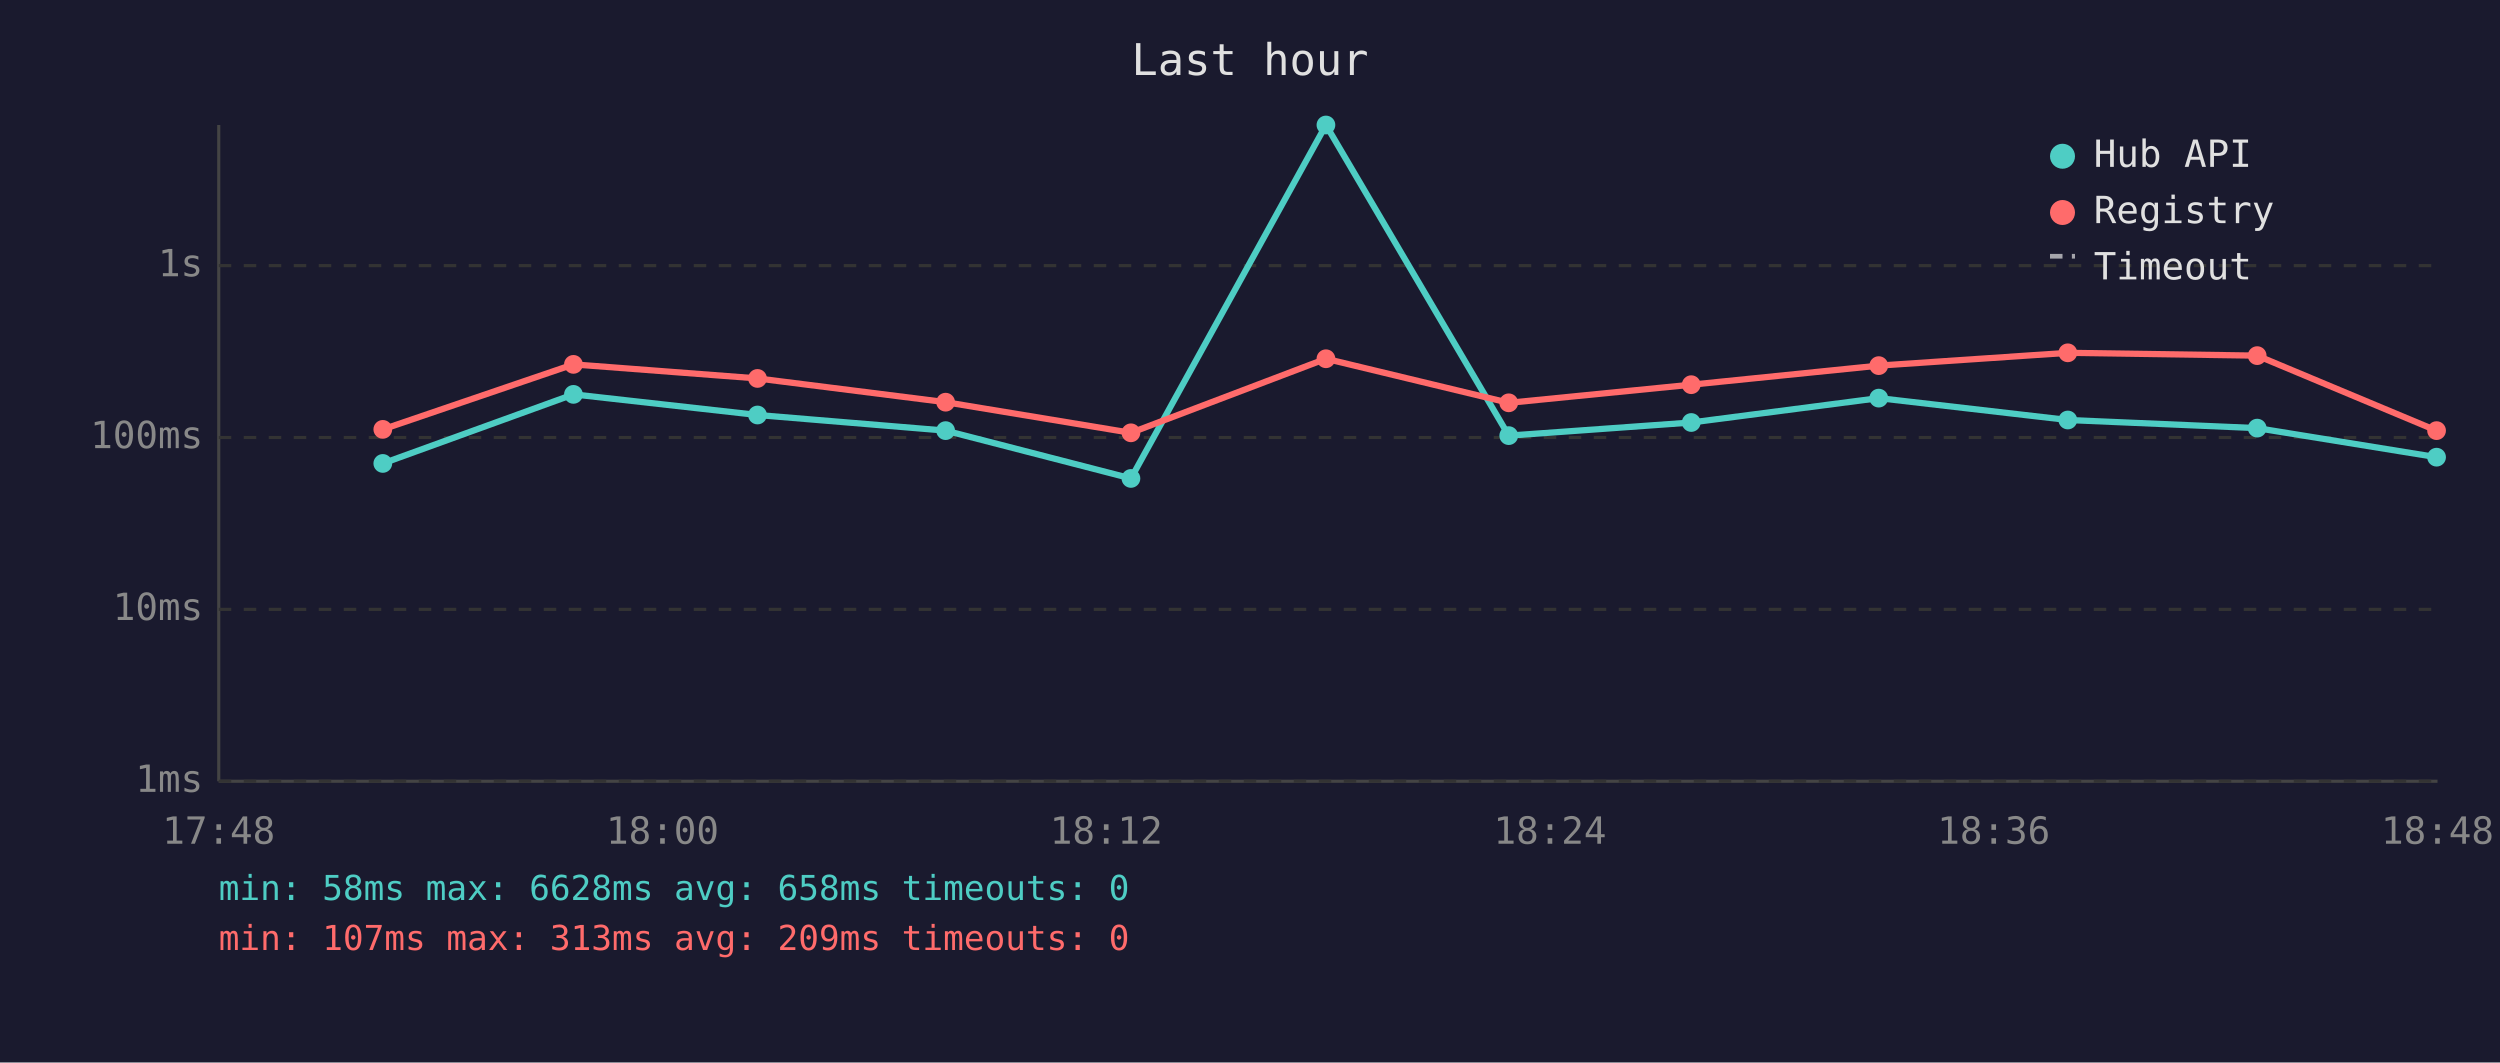
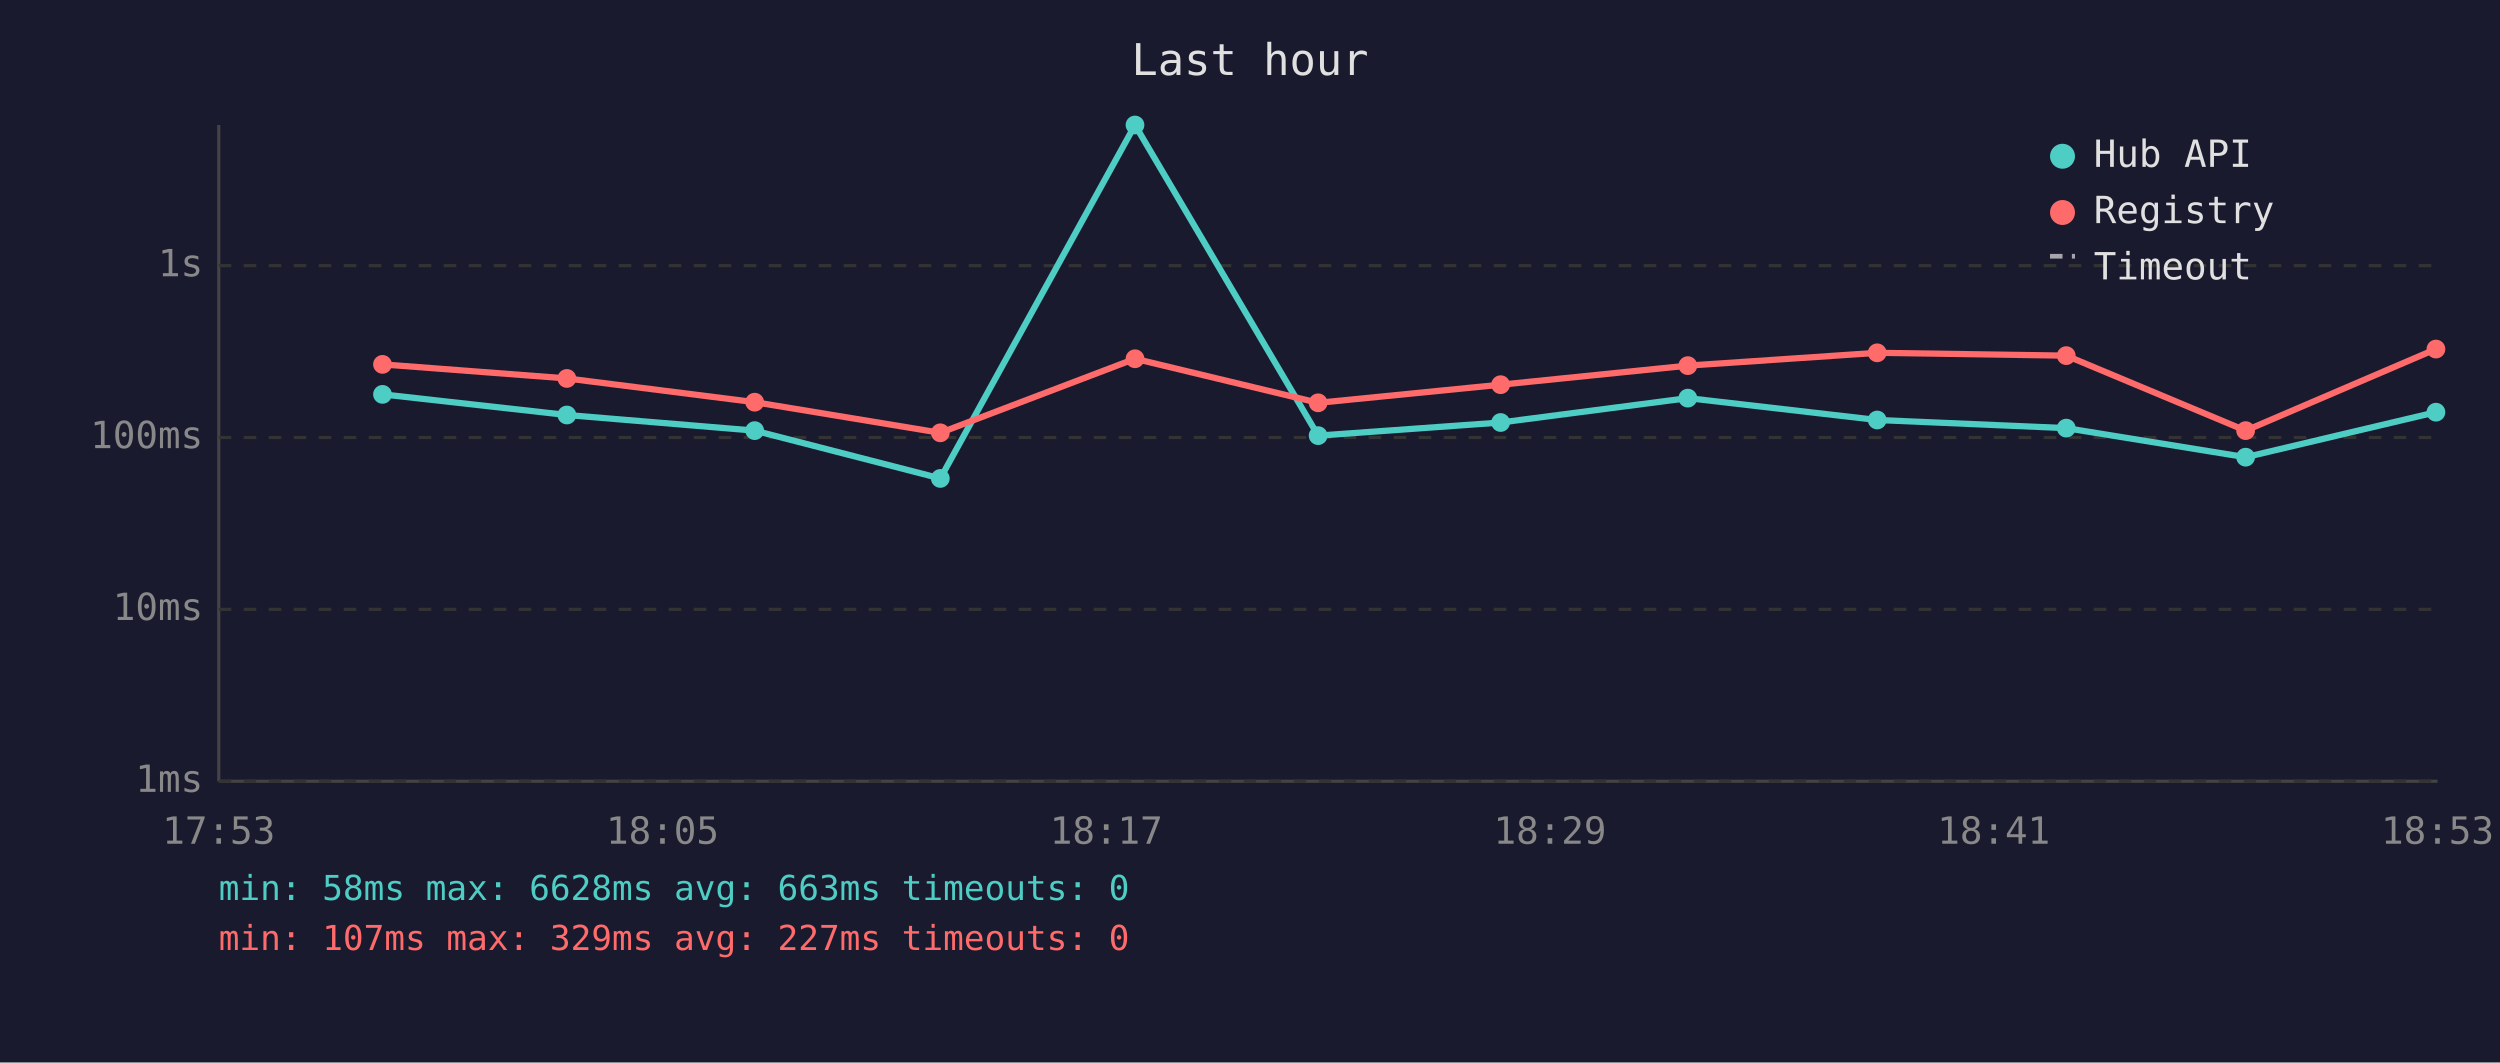
<svg xmlns="http://www.w3.org/2000/svg" viewBox="0 0 800 340" font-family="monospace" font-size="12">
  <rect width="800" height="340" fill="#1a1a2e" />
  <text x="400" y="24" fill="#e0e0e0" font-size="14" text-anchor="middle">Last hour</text>
  <line x1="70" y1="40" x2="70" y2="250" stroke="#444" stroke-width="1" />
  <line x1="70" y1="250" x2="780" y2="250" stroke="#444" stroke-width="1" />
  <line x1="70" y1="250" x2="780" y2="250" stroke="#333" stroke-width="1" stroke-dasharray="4" />
  <text x="65" y="250" fill="#888" text-anchor="end" dominant-baseline="middle">1ms</text>
  <line x1="70" y1="195" x2="780" y2="195" stroke="#333" stroke-width="1" stroke-dasharray="4" />
  <text x="65" y="195" fill="#888" text-anchor="end" dominant-baseline="middle">10ms</text>
  <line x1="70" y1="140" x2="780" y2="140" stroke="#333" stroke-width="1" stroke-dasharray="4" />
  <text x="65" y="140" fill="#888" text-anchor="end" dominant-baseline="middle">100ms</text>
  <line x1="70" y1="85" x2="780" y2="85" stroke="#333" stroke-width="1" stroke-dasharray="4" />
  <text x="65" y="85" fill="#888" text-anchor="end" dominant-baseline="middle">1s</text>
-   <text x="70" y="270" fill="#888" text-anchor="middle">17:48</text>
-   <text x="212" y="270" fill="#888" text-anchor="middle">18:00</text>
-   <text x="354" y="270" fill="#888" text-anchor="middle">18:12</text>
-   <text x="496" y="270" fill="#888" text-anchor="middle">18:24</text>
-   <text x="638" y="270" fill="#888" text-anchor="middle">18:36</text>
-   <text x="780" y="270" fill="#888" text-anchor="middle">18:48</text>
-   <polyline points="122.5,148.3 183.5,126.2 242.4,132.8 302.6,137.8 361.9,153.1 424.3,40.0 482.8,139.4 541.2,135.2 601.2,127.4 661.7,134.4 722.3,137.0 779.7,146.3" fill="none" stroke="#4ecdc4" stroke-width="2" opacity="1" />
-   <circle cx="122.5" cy="148.3" r="3" fill="#4ecdc4" />
-   <circle cx="183.5" cy="126.2" r="3" fill="#4ecdc4" />
-   <circle cx="242.4" cy="132.8" r="3" fill="#4ecdc4" />
-   <circle cx="302.6" cy="137.8" r="3" fill="#4ecdc4" />
-   <circle cx="361.9" cy="153.1" r="3" fill="#4ecdc4" />
-   <circle cx="424.3" cy="40.0" r="3" fill="#4ecdc4" />
-   <circle cx="482.8" cy="139.4" r="3" fill="#4ecdc4" />
-   <circle cx="541.2" cy="135.2" r="3" fill="#4ecdc4" />
-   <circle cx="601.2" cy="127.4" r="3" fill="#4ecdc4" />
-   <circle cx="661.7" cy="134.4" r="3" fill="#4ecdc4" />
-   <circle cx="722.3" cy="137.0" r="3" fill="#4ecdc4" />
-   <circle cx="779.7" cy="146.3" r="3" fill="#4ecdc4" />
-   <polyline points="122.5,137.4 183.5,116.6 242.4,121.1 302.6,128.7 361.9,138.5 424.3,114.8 482.8,128.9 541.2,123.1 601.2,117.0 661.7,112.9 722.3,113.8 779.7,137.8" fill="none" stroke="#ff6b6b" stroke-width="2" opacity="1" />
-   <circle cx="122.5" cy="137.4" r="3" fill="#ff6b6b" />
-   <circle cx="183.5" cy="116.6" r="3" fill="#ff6b6b" />
-   <circle cx="242.4" cy="121.1" r="3" fill="#ff6b6b" />
-   <circle cx="302.6" cy="128.7" r="3" fill="#ff6b6b" />
-   <circle cx="361.9" cy="138.5" r="3" fill="#ff6b6b" />
-   <circle cx="424.3" cy="114.8" r="3" fill="#ff6b6b" />
-   <circle cx="482.8" cy="128.9" r="3" fill="#ff6b6b" />
-   <circle cx="541.2" cy="123.1" r="3" fill="#ff6b6b" />
-   <circle cx="601.2" cy="117.0" r="3" fill="#ff6b6b" />
-   <circle cx="661.7" cy="112.9" r="3" fill="#ff6b6b" />
-   <circle cx="722.3" cy="113.8" r="3" fill="#ff6b6b" />
-   <circle cx="779.7" cy="137.8" r="3" fill="#ff6b6b" />
+   <text x="70" y="270" fill="#888" text-anchor="middle">17:53</text>
+   <text x="212" y="270" fill="#888" text-anchor="middle">18:05</text>
+   <text x="354" y="270" fill="#888" text-anchor="middle">18:17</text>
+   <text x="496" y="270" fill="#888" text-anchor="middle">18:29</text>
+   <text x="638" y="270" fill="#888" text-anchor="middle">18:41</text>
+   <text x="780" y="270" fill="#888" text-anchor="middle">18:53</text>
+   <polyline points="122.4,126.2 181.4,132.8 241.5,137.8 300.9,153.1 363.2,40.0 421.8,139.4 480.2,135.2 540.1,127.4 600.7,134.4 661.2,137.0 718.6,146.3 779.5,131.9" fill="none" stroke="#4ecdc4" stroke-width="2" opacity="1" />
+   <circle cx="122.4" cy="126.2" r="3" fill="#4ecdc4" />
+   <circle cx="181.4" cy="132.8" r="3" fill="#4ecdc4" />
+   <circle cx="241.5" cy="137.8" r="3" fill="#4ecdc4" />
+   <circle cx="300.9" cy="153.1" r="3" fill="#4ecdc4" />
+   <circle cx="363.2" cy="40.0" r="3" fill="#4ecdc4" />
+   <circle cx="421.8" cy="139.4" r="3" fill="#4ecdc4" />
+   <circle cx="480.2" cy="135.2" r="3" fill="#4ecdc4" />
+   <circle cx="540.1" cy="127.4" r="3" fill="#4ecdc4" />
+   <circle cx="600.7" cy="134.4" r="3" fill="#4ecdc4" />
+   <circle cx="661.2" cy="137.0" r="3" fill="#4ecdc4" />
+   <circle cx="718.6" cy="146.3" r="3" fill="#4ecdc4" />
+   <circle cx="779.5" cy="131.9" r="3" fill="#4ecdc4" />
+   <polyline points="122.4,116.6 181.4,121.1 241.5,128.7 300.9,138.5 363.2,114.8 421.8,128.9 480.2,123.1 540.1,117.0 600.7,112.9 661.2,113.8 718.6,137.8 779.5,111.7" fill="none" stroke="#ff6b6b" stroke-width="2" opacity="1" />
+   <circle cx="122.4" cy="116.6" r="3" fill="#ff6b6b" />
+   <circle cx="181.4" cy="121.1" r="3" fill="#ff6b6b" />
+   <circle cx="241.5" cy="128.7" r="3" fill="#ff6b6b" />
+   <circle cx="300.9" cy="138.5" r="3" fill="#ff6b6b" />
+   <circle cx="363.2" cy="114.8" r="3" fill="#ff6b6b" />
+   <circle cx="421.8" cy="128.9" r="3" fill="#ff6b6b" />
+   <circle cx="480.2" cy="123.1" r="3" fill="#ff6b6b" />
+   <circle cx="540.1" cy="117.0" r="3" fill="#ff6b6b" />
+   <circle cx="600.7" cy="112.9" r="3" fill="#ff6b6b" />
+   <circle cx="661.2" cy="113.8" r="3" fill="#ff6b6b" />
+   <circle cx="718.6" cy="137.8" r="3" fill="#ff6b6b" />
+   <circle cx="779.5" cy="111.7" r="3" fill="#ff6b6b" />
  <circle cx="660" cy="50" r="4" fill="#4ecdc4" />
  <text x="670" y="50" fill="#e0e0e0" dominant-baseline="middle">Hub API</text>
  <circle cx="660" cy="68" r="4" fill="#ff6b6b" />
  <text x="670" y="68" fill="#e0e0e0" dominant-baseline="middle">Registry</text>
  <line x1="656" y1="82" x2="664" y2="82" stroke="#e0e0e0" stroke-width="1.5" stroke-dasharray="4,3" opacity="0.7" />
  <text x="670" y="86" fill="#e0e0e0" dominant-baseline="middle">Timeout</text>
-   <text x="70" y="288" fill="#4ecdc4" font-size="11">min: 58ms  max: 6628ms  avg: 658ms  timeouts: 0</text>
-   <text x="70" y="304" fill="#ff6b6b" font-size="11">min: 107ms  max: 313ms  avg: 209ms  timeouts: 0</text>
+   <text x="70" y="288" fill="#4ecdc4" font-size="11">min: 58ms  max: 6628ms  avg: 663ms  timeouts: 0</text>
+   <text x="70" y="304" fill="#ff6b6b" font-size="11">min: 107ms  max: 329ms  avg: 227ms  timeouts: 0</text>
</svg>
